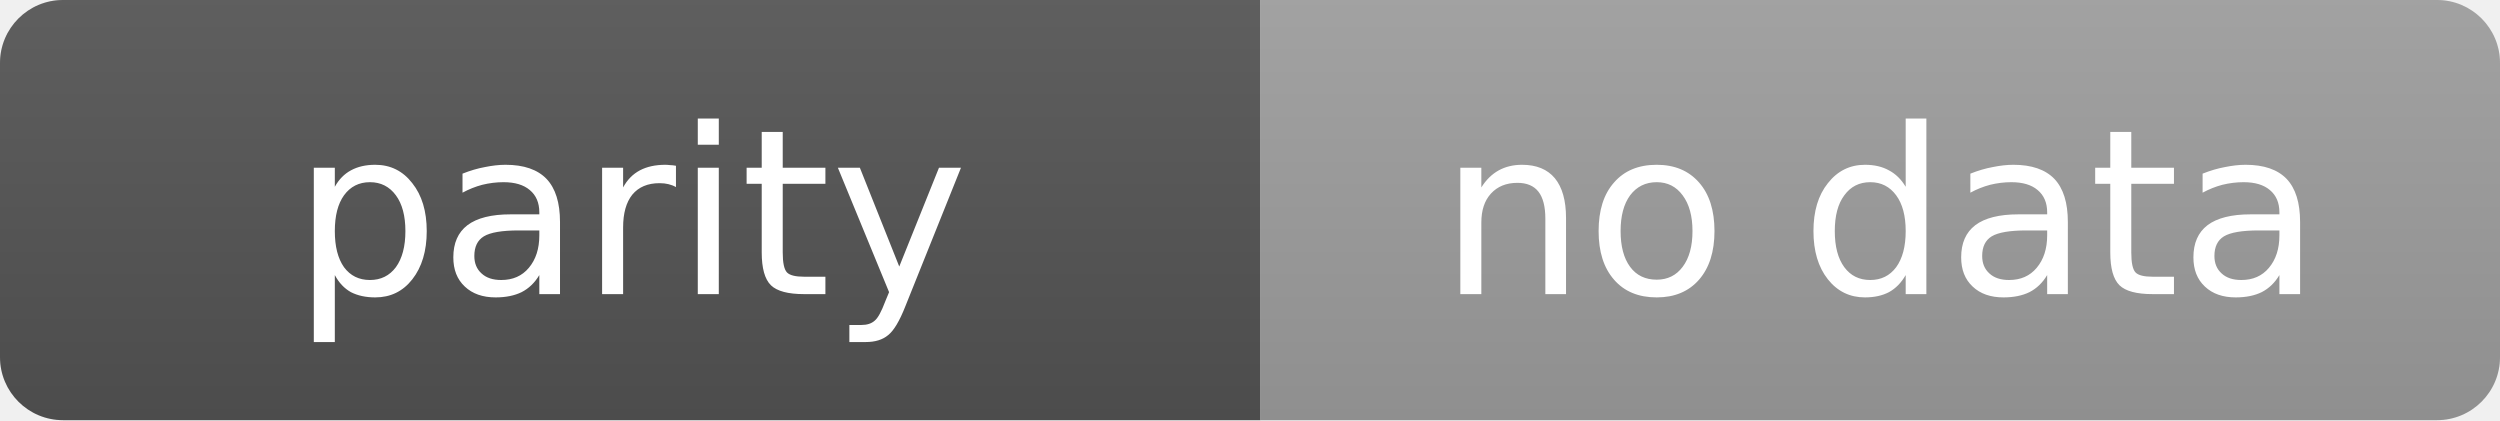
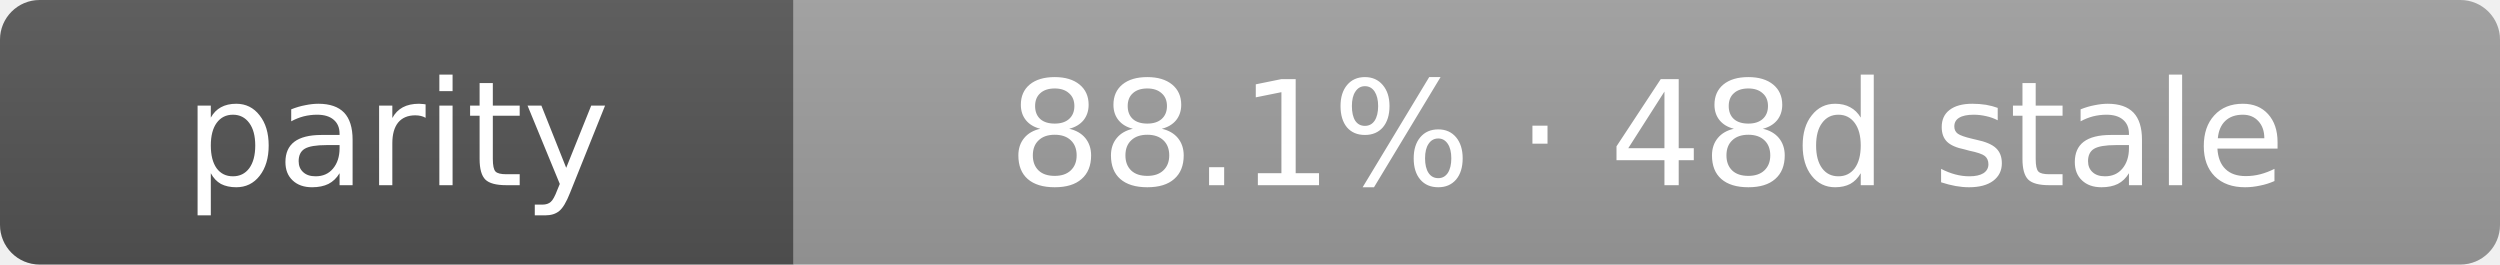
- <svg xmlns="http://www.w3.org/2000/svg" width="119" height="20" role="img" aria-label="parity: no data">
+ <svg xmlns="http://www.w3.org/2000/svg" width="189" height="20" role="img" aria-label="parity: 88.1% · 48d stale">
  <linearGradient id="s" x2="0" y2="100%">
    <stop offset="0" stop-color="#bbb" stop-opacity=".1" />
    <stop offset="1" stop-opacity=".1" />
  </linearGradient>
  <clipPath id="r">
-     <rect width="119" height="20" rx="3" fill="#fff" />
+     <rect width="189" height="20" rx="3" fill="#fff" />
  </clipPath>
  <g clip-path="url(#r)">
    <rect width="60" height="20" fill="#555" />
-     <rect x="60" width="59" height="20" fill="#9f9f9f" />
-     <rect width="119" height="20" fill="url(#s)" />
+     <rect x="60" width="129" height="20" fill="#9f9f9f" />
+     <rect width="189" height="20" fill="url(#s)" />
  </g>
  <g fill="#fff" text-anchor="middle" font-family="Verdana,Geneva,DejaVu Sans,sans-serif" text-rendering="geometricPrecision" font-size="11">
    <text x="30.0" y="14">parity</text>
-     <text x="89.5" y="14">no data</text>
+     <text x="124.5" y="14">88.1% · 48d stale</text>
  </g>
</svg>
